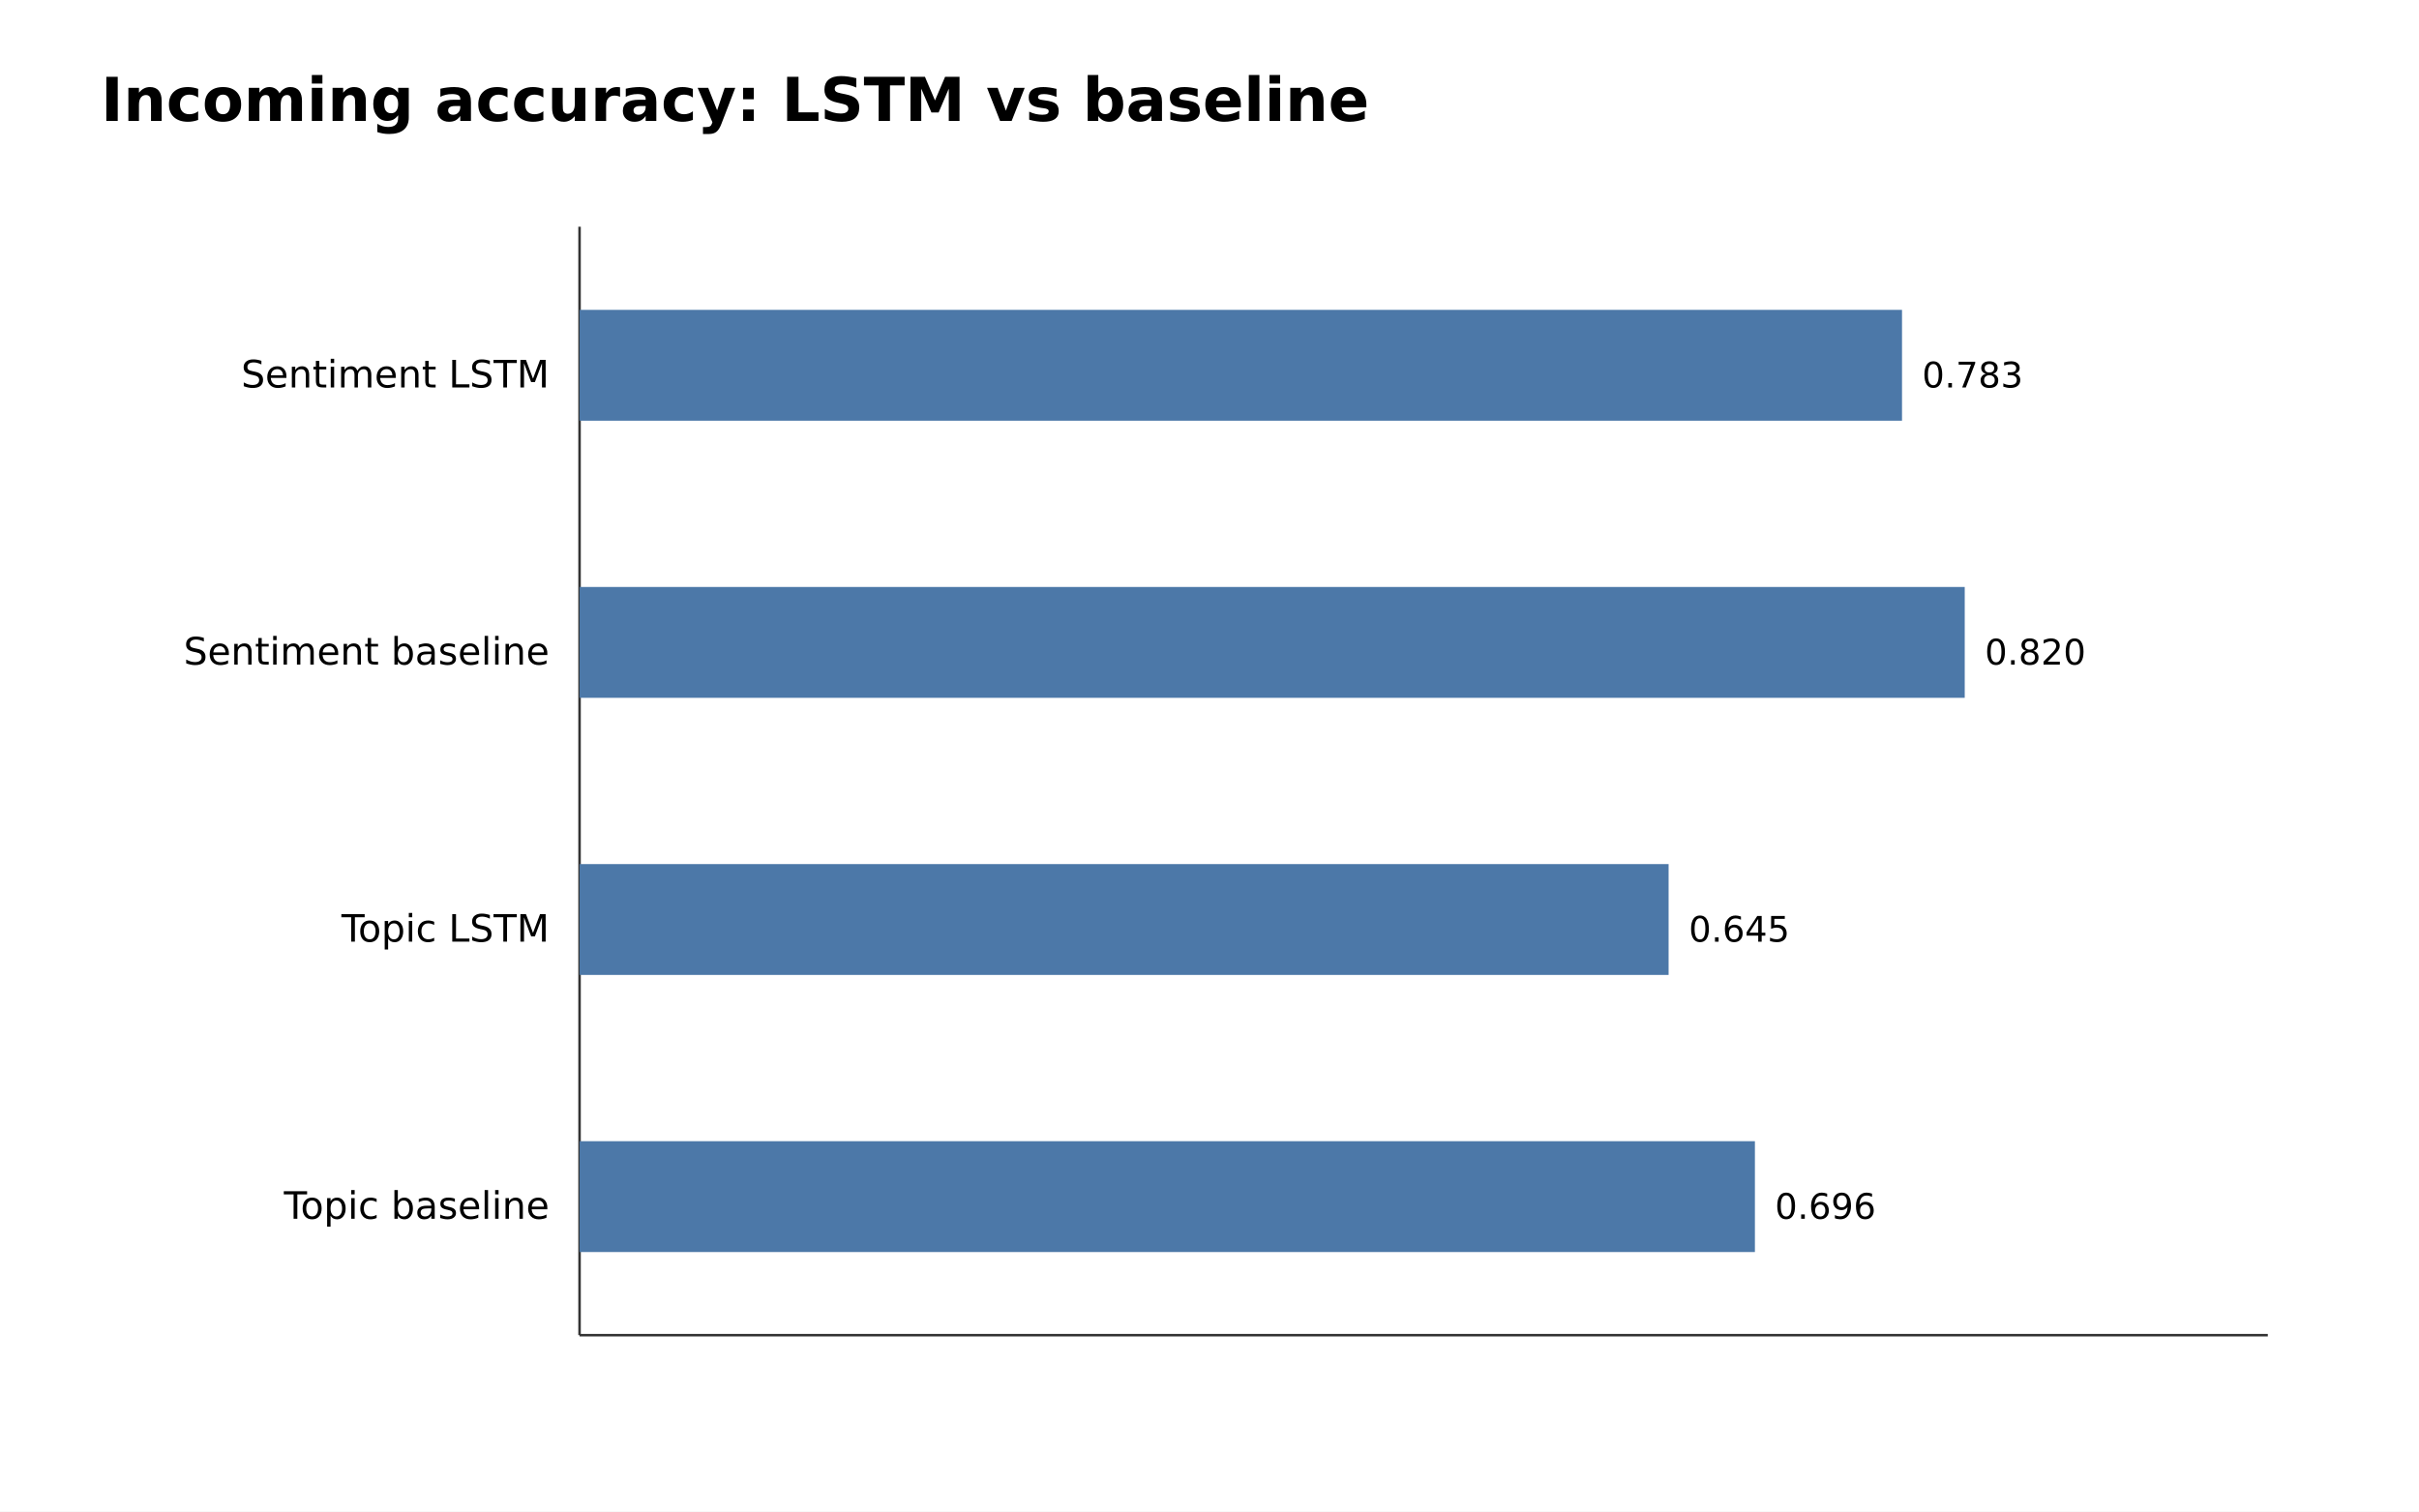
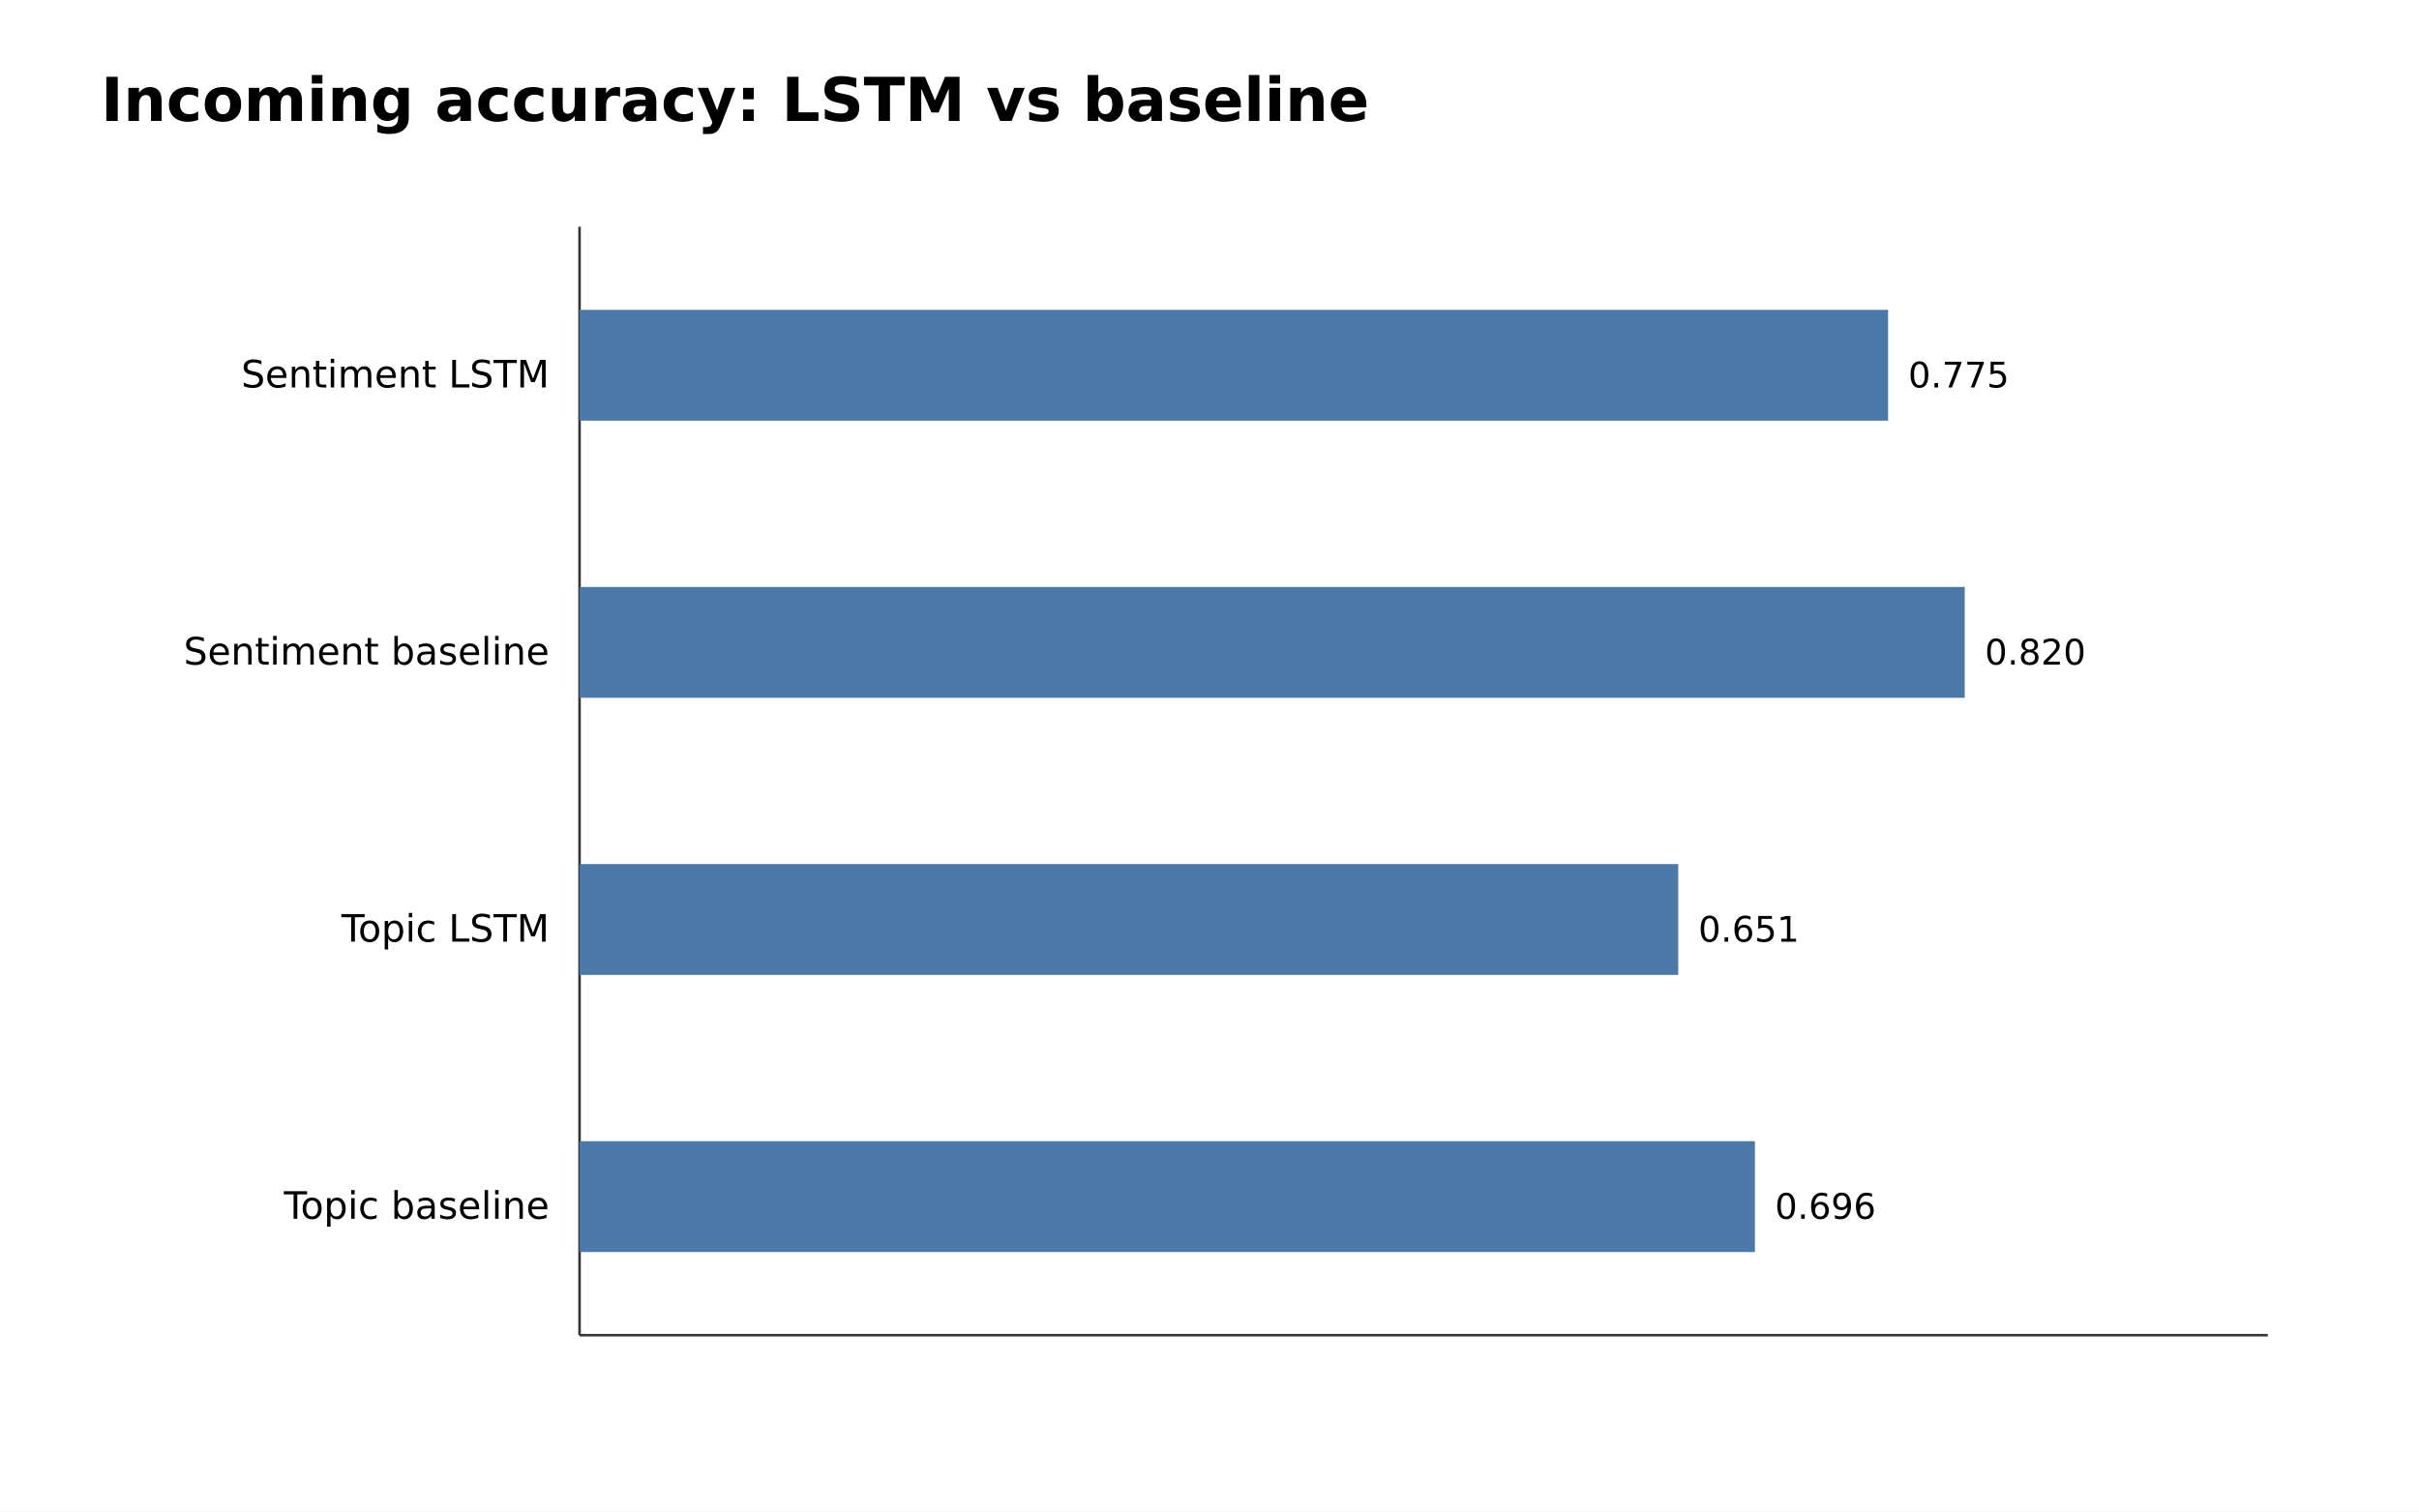
<svg xmlns="http://www.w3.org/2000/svg" width="960" height="600" viewBox="0 0 960 600">
  <rect width="100%" height="100%" fill="white" />
  <text x="40" y="48" font-family="DejaVu Sans, Arial, sans-serif" font-size="24" font-weight="700">Incoming accuracy: LSTM vs baseline</text>
  <line x1="230" y1="90" x2="230" y2="530" stroke="#333" />
  <line x1="230" y1="530" x2="900" y2="530" stroke="#333" />
  <text x="218" y="153.8" text-anchor="end" font-family="DejaVu Sans, Arial, sans-serif" font-size="15">Sentiment LSTM</text>
-   <rect x="230" y="123.0" width="524.83" height="44.0" fill="#4c78a8" />
-   <text x="762.8" y="153.8" font-family="DejaVu Sans, Arial, sans-serif" font-size="14">0.783</text>
+   <rect x="230" y="123.0" width="519.30" height="44.0" fill="#4c78a8" />
+   <text x="757.3" y="153.8" font-family="DejaVu Sans, Arial, sans-serif" font-size="14">0.775</text>
  <text x="218" y="263.8" text-anchor="end" font-family="DejaVu Sans, Arial, sans-serif" font-size="15">Sentiment baseline</text>
  <rect x="230" y="233.0" width="549.72" height="44.0" fill="#4c78a8" />
  <text x="787.7" y="263.8" font-family="DejaVu Sans, Arial, sans-serif" font-size="14">0.820</text>
  <text x="218" y="373.8" text-anchor="end" font-family="DejaVu Sans, Arial, sans-serif" font-size="15">Topic LSTM</text>
-   <rect x="230" y="343.0" width="432.20" height="44.0" fill="#4c78a8" />
-   <text x="670.2" y="373.8" font-family="DejaVu Sans, Arial, sans-serif" font-size="14">0.645</text>
+   <rect x="230" y="343.0" width="436.03" height="44.0" fill="#4c78a8" />
+   <text x="674.0" y="373.8" font-family="DejaVu Sans, Arial, sans-serif" font-size="14">0.651</text>
  <text x="218" y="483.8" text-anchor="end" font-family="DejaVu Sans, Arial, sans-serif" font-size="15">Topic baseline</text>
  <rect x="230" y="453.0" width="466.45" height="44.0" fill="#4c78a8" />
  <text x="704.4" y="483.8" font-family="DejaVu Sans, Arial, sans-serif" font-size="14">0.696</text>
</svg>
